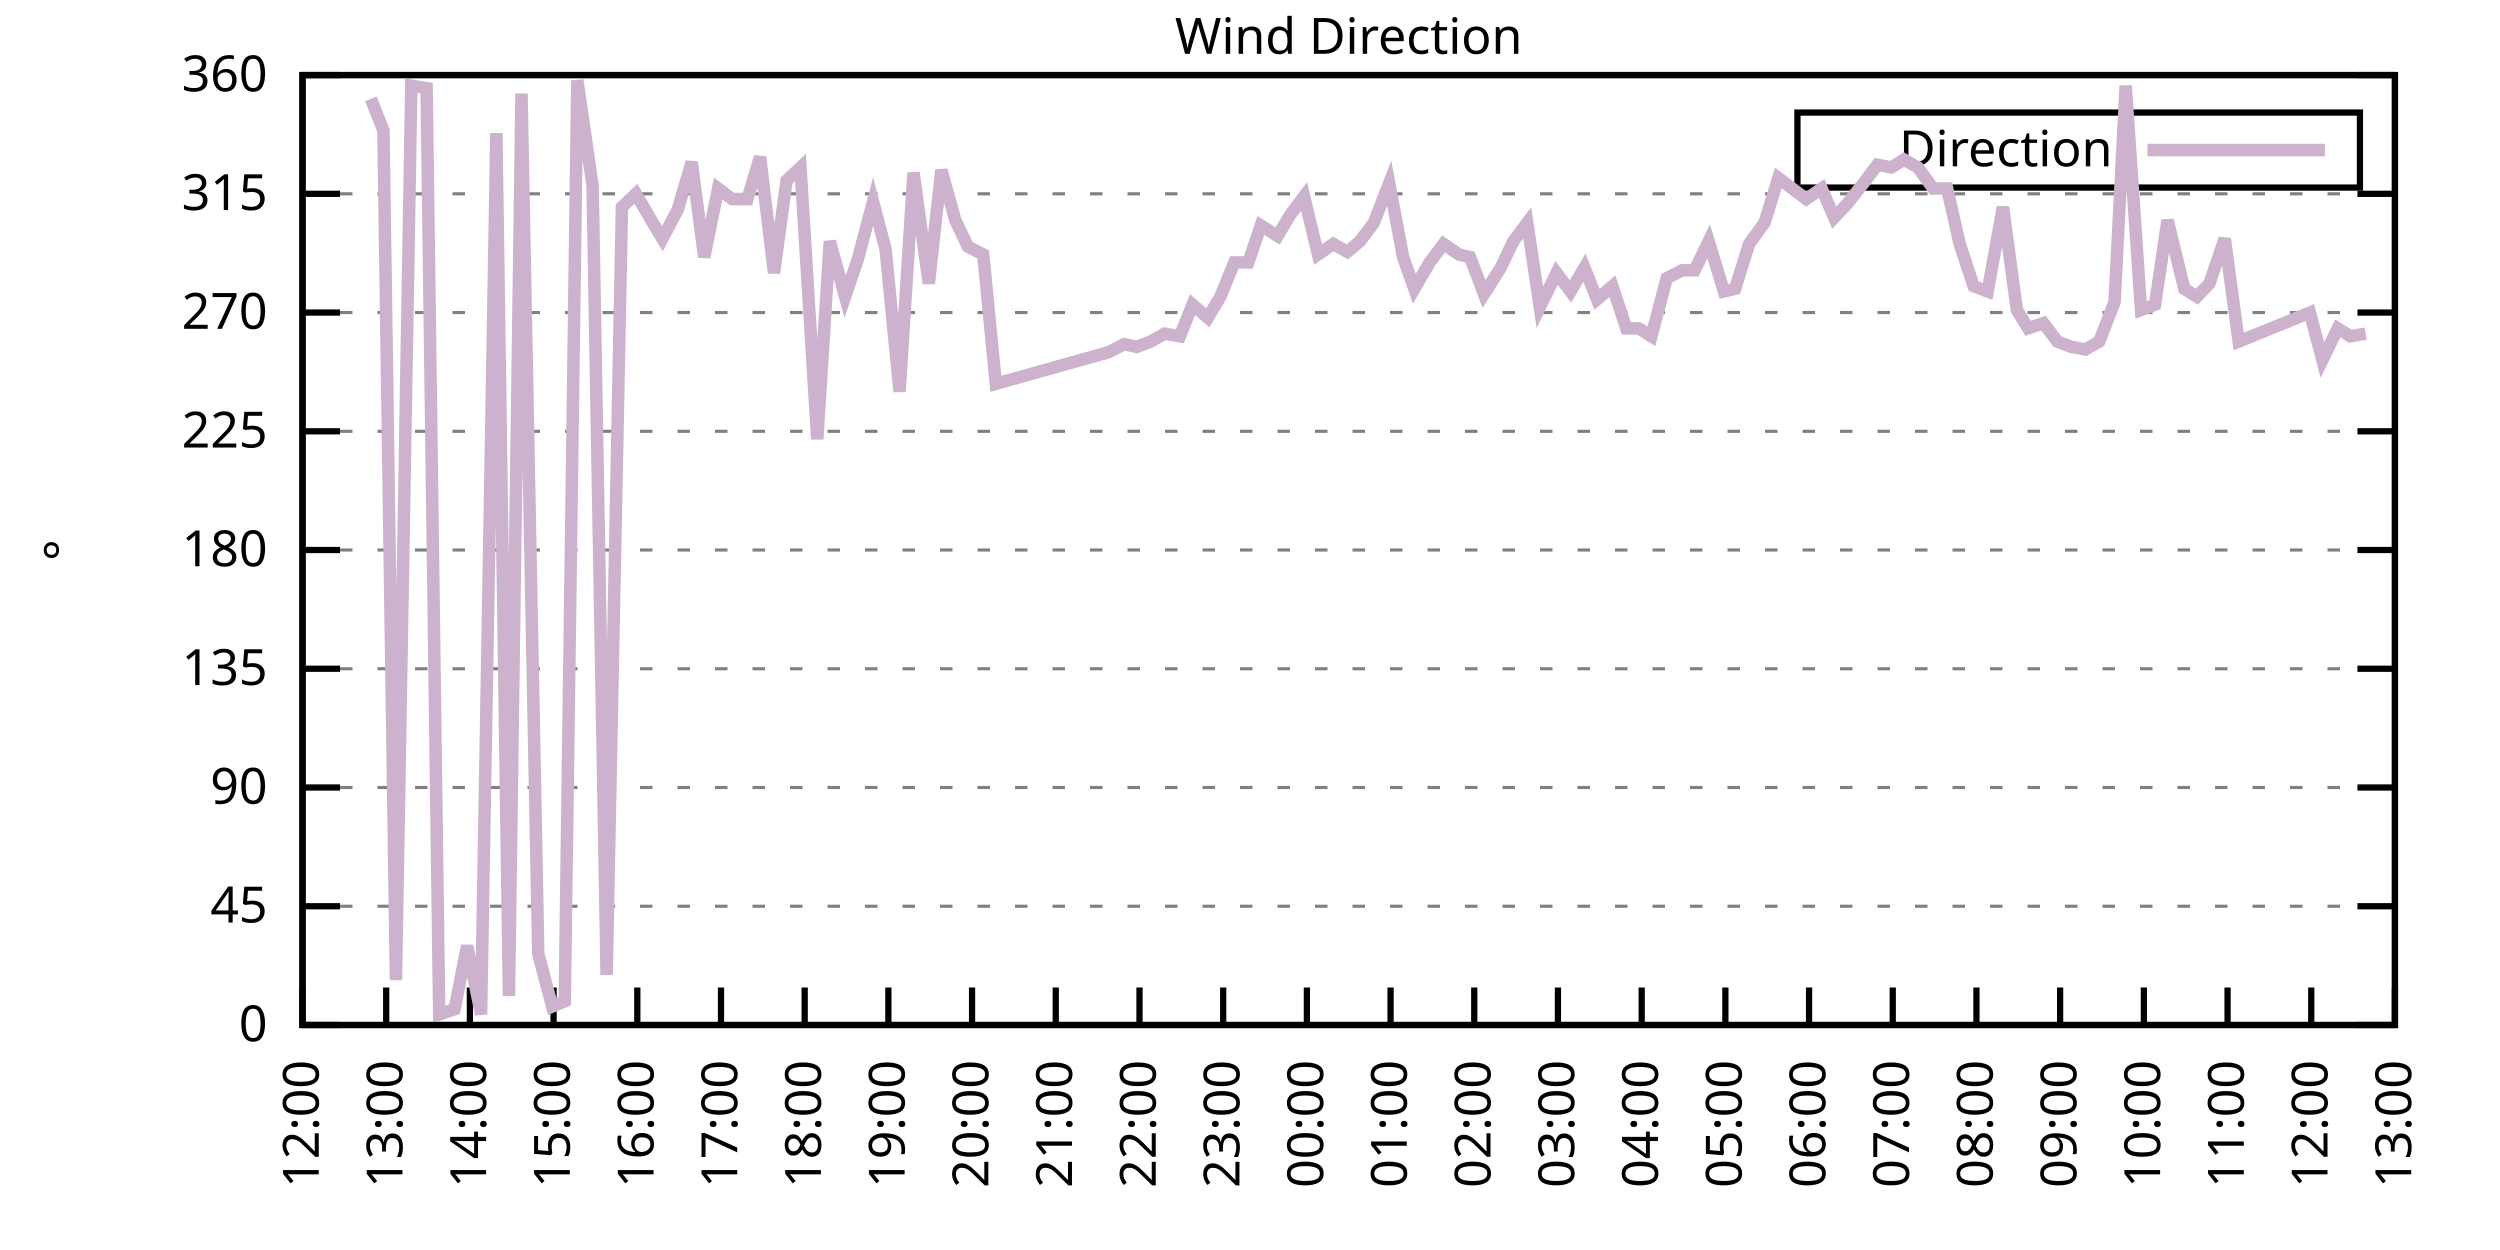
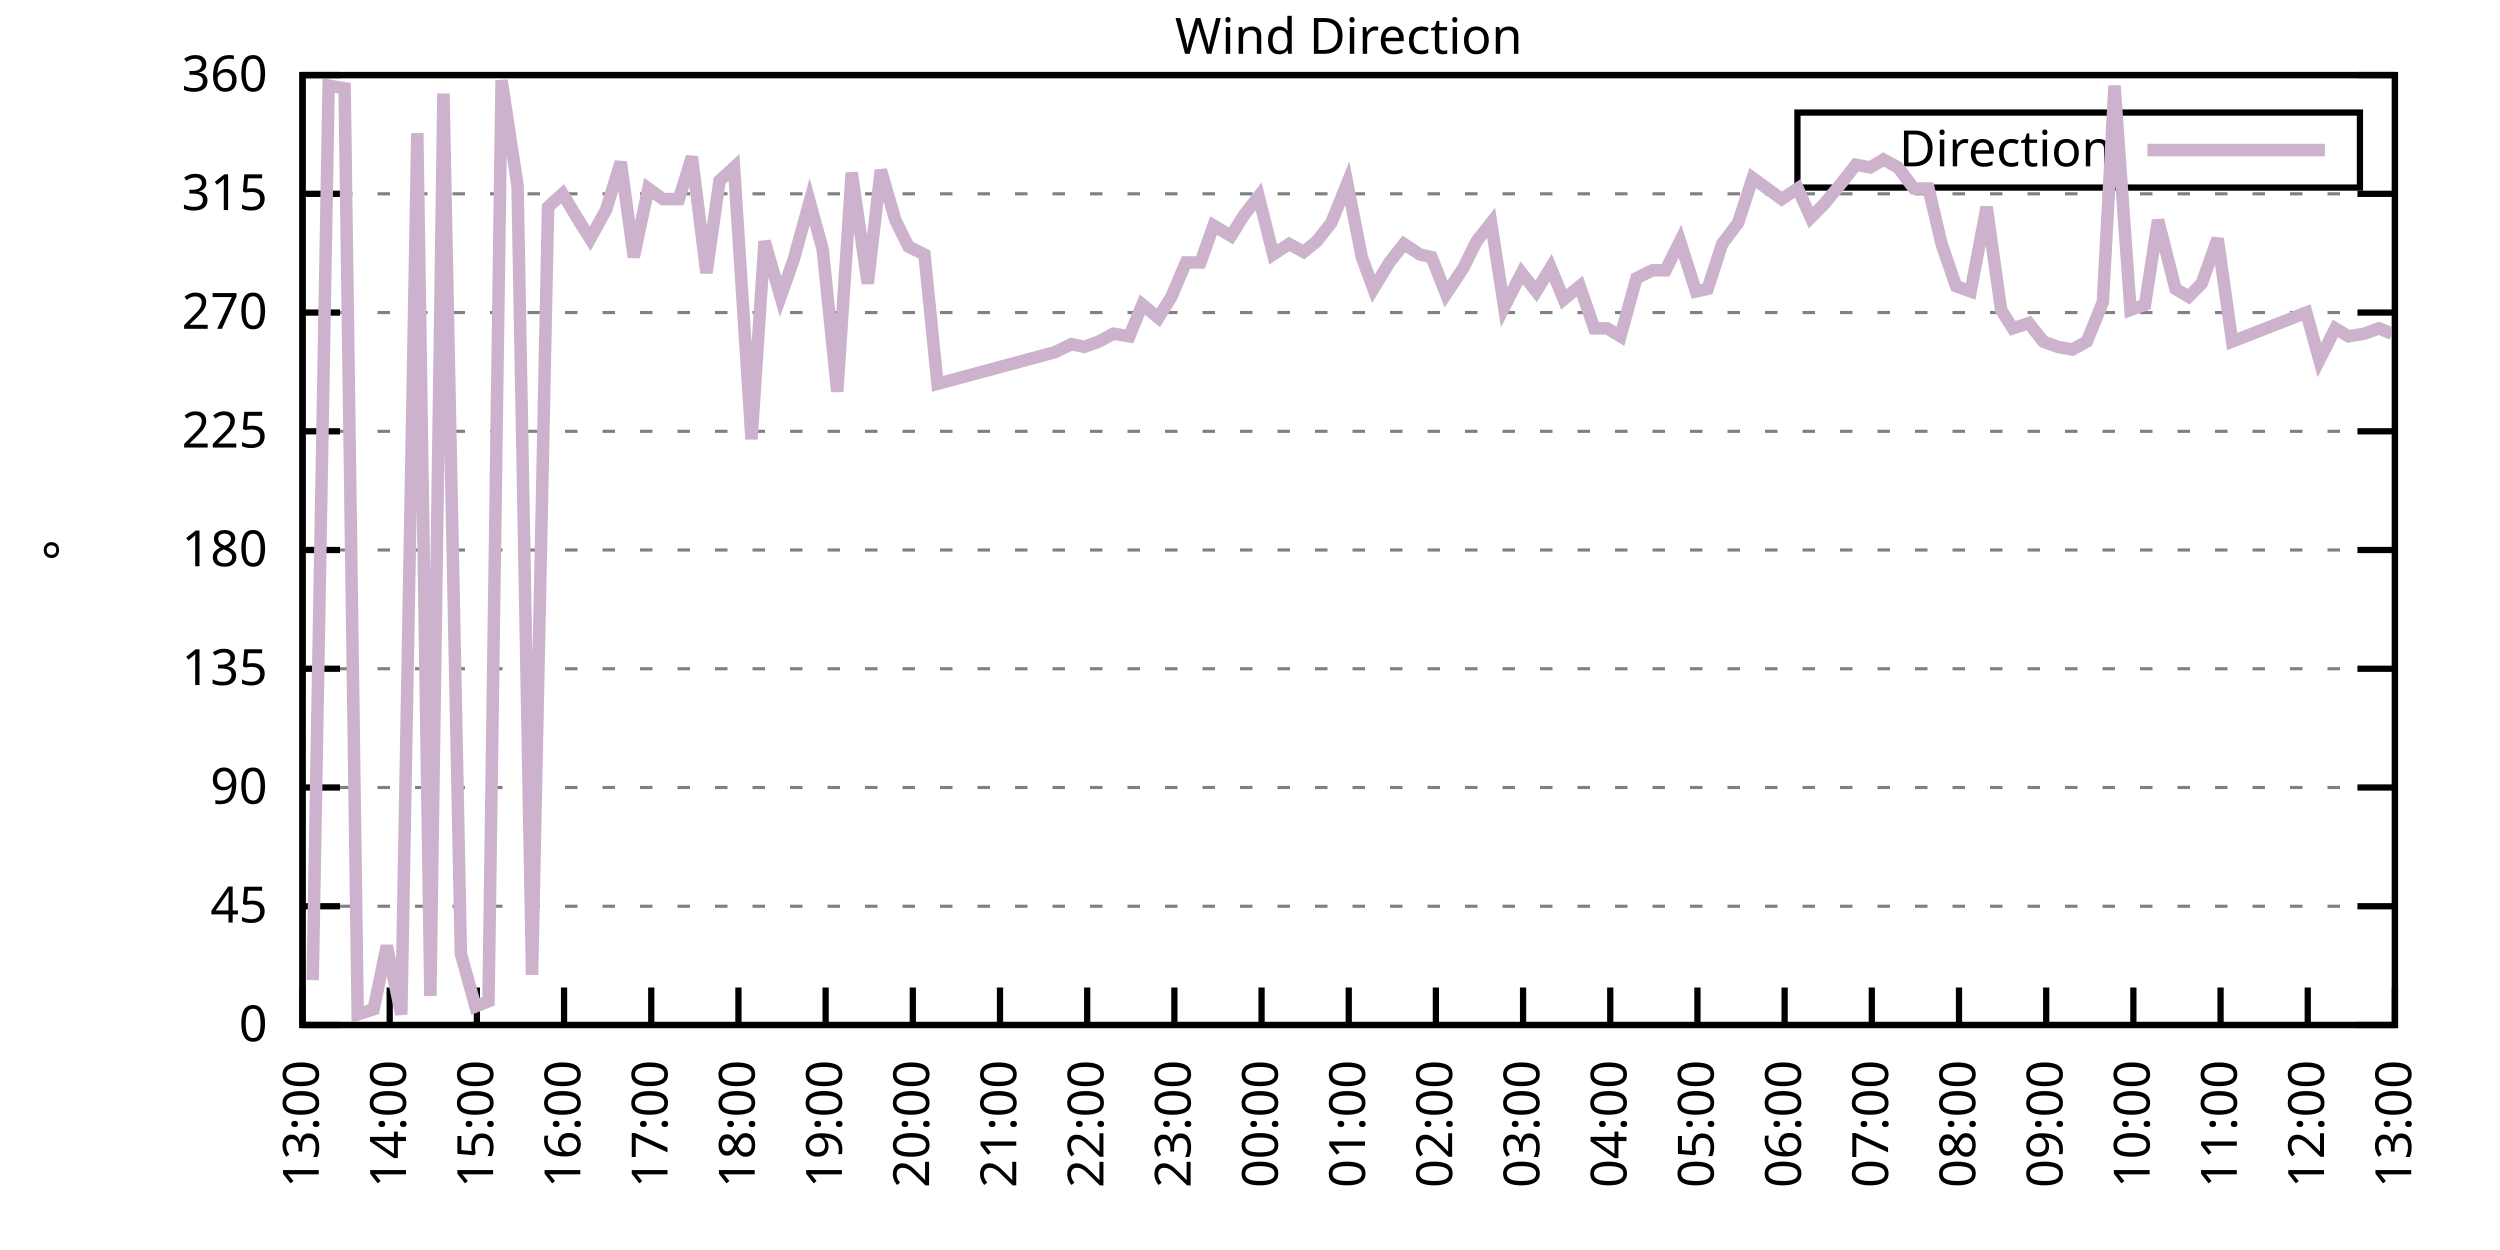
<svg xmlns="http://www.w3.org/2000/svg" xmlns:xlink="http://www.w3.org/1999/xlink" width="400" height="200" viewBox="0 0 400 200">
  <g id="gnuplot_canvas">
    <rect x="0" y="0" width="400" height="200" fill="none" />
    <defs>
      <circle id="gpDot" r="0.5" stroke-width="0.5" stroke="currentColor" />
      <path id="gpPt0" stroke-width="0.333" stroke="currentColor" d="M-1,0 h2 M0,-1 v2" />
      <path id="gpPt1" stroke-width="0.333" stroke="currentColor" d="M-1,-1 L1,1 M1,-1 L-1,1" />
      <path id="gpPt2" stroke-width="0.333" stroke="currentColor" d="M-1,0 L1,0 M0,-1 L0,1 M-1,-1 L1,1 M-1,1 L1,-1" />
      <rect id="gpPt3" stroke-width="0.333" stroke="currentColor" x="-1" y="-1" width="2" height="2" />
      <rect id="gpPt4" stroke-width="0.333" stroke="currentColor" fill="currentColor" x="-1" y="-1" width="2" height="2" />
      <circle id="gpPt5" stroke-width="0.333" stroke="currentColor" cx="0" cy="0" r="1" />
      <use xlink:href="#gpPt5" id="gpPt6" fill="currentColor" stroke="none" />
      <path id="gpPt7" stroke-width="0.333" stroke="currentColor" d="M0,-1.33 L-1.33,0.67 L1.33,0.67 z" />
      <use xlink:href="#gpPt7" id="gpPt8" fill="currentColor" stroke="none" />
      <use xlink:href="#gpPt7" id="gpPt9" stroke="currentColor" transform="rotate(180)" />
      <use xlink:href="#gpPt9" id="gpPt10" fill="currentColor" stroke="none" />
      <use xlink:href="#gpPt3" id="gpPt11" stroke="currentColor" transform="rotate(45)" />
      <use xlink:href="#gpPt11" id="gpPt12" fill="currentColor" stroke="none" />
      <path id="gpPt13" stroke-width="0.333" stroke="currentColor" d="M0,1.330 L1.265,0.411 L0.782,-1.067 L-0.782,-1.076 L-1.265,0.411 z" />
      <use xlink:href="#gpPt13" id="gpPt14" fill="currentColor" stroke="none" />
      <filter id="textbox" filterUnits="objectBoundingBox" x="0" y="0" height="1" width="1">
        <feFlood flood-color="white" flood-opacity="1" result="bgnd" />
        <feComposite in="SourceGraphic" in2="bgnd" operator="atop" />
      </filter>
      <filter id="greybox" filterUnits="objectBoundingBox" x="0" y="0" height="1" width="1">
        <feFlood flood-color="lightgrey" flood-opacity="1" result="grey" />
        <feComposite in="SourceGraphic" in2="grey" operator="atop" />
      </filter>
    </defs>
    <g fill="none" color="white" stroke="currentColor" stroke-width="1.00" stroke-linecap="butt" stroke-linejoin="miter">
</g>
    <g fill="none" color="black" stroke="currentColor" stroke-width="1.00" stroke-linecap="butt" stroke-linejoin="miter">
      <g stroke="none" shape-rendering="crispEdges">
        <polygon fill="rgb(255, 255, 255)" points="48.40,164.00 383.18,164.00 383.18,12.02 48.40,12.02 " />
      </g>
    </g>
    <g fill="none" color="black" stroke="currentColor" stroke-width="1.00" stroke-linecap="butt" stroke-linejoin="miter">
</g>
    <g fill="none" color="black" stroke="black" stroke-width="0.50" stroke-linecap="butt" stroke-linejoin="miter">
</g>
    <g fill="none" color="gray" stroke="currentColor" stroke-width="0.50" stroke-linecap="butt" stroke-linejoin="miter">
      <path stroke="gray" stroke-dasharray="2,4" class="gridline" d="M48.40,164.00 L383.19,164.00  " />
    </g>
    <g fill="none" color="gray" stroke="gray" stroke-width="1.00" stroke-linecap="butt" stroke-linejoin="miter">
</g>
    <g fill="none" color="black" stroke="currentColor" stroke-width="1.00" stroke-linecap="butt" stroke-linejoin="miter">
      <path stroke="black" d="M48.40,164.00 L54.40,164.00 M383.19,164.00 L377.19,164.00  " />
      <g transform="translate(42.80,166.60)" stroke="none" fill="black" font-family="Sans" font-size="8.00" text-anchor="end">
        <text>
          <tspan font-family="Sans"> 0</tspan>
        </text>
      </g>
    </g>
    <g fill="none" color="black" stroke="currentColor" stroke-width="1.00" stroke-linecap="butt" stroke-linejoin="miter">
</g>
    <g fill="none" color="black" stroke="black" stroke-width="0.50" stroke-linecap="butt" stroke-linejoin="miter">
</g>
    <g fill="none" color="gray" stroke="currentColor" stroke-width="0.50" stroke-linecap="butt" stroke-linejoin="miter">
      <path stroke="gray" stroke-dasharray="2,4" class="gridline" d="M48.40,145.00 L383.19,145.00  " />
    </g>
    <g fill="none" color="gray" stroke="gray" stroke-width="1.00" stroke-linecap="butt" stroke-linejoin="miter">
</g>
    <g fill="none" color="black" stroke="currentColor" stroke-width="1.00" stroke-linecap="butt" stroke-linejoin="miter">
      <path stroke="black" d="M48.40,145.00 L54.40,145.00 M383.19,145.00 L377.19,145.00  " />
      <g transform="translate(42.80,147.60)" stroke="none" fill="black" font-family="Sans" font-size="8.00" text-anchor="end">
        <text>
          <tspan font-family="Sans"> 45</tspan>
        </text>
      </g>
    </g>
    <g fill="none" color="black" stroke="currentColor" stroke-width="1.00" stroke-linecap="butt" stroke-linejoin="miter">
</g>
    <g fill="none" color="black" stroke="black" stroke-width="0.50" stroke-linecap="butt" stroke-linejoin="miter">
</g>
    <g fill="none" color="gray" stroke="currentColor" stroke-width="0.50" stroke-linecap="butt" stroke-linejoin="miter">
      <path stroke="gray" stroke-dasharray="2,4" class="gridline" d="M48.40,126.00 L383.19,126.00  " />
    </g>
    <g fill="none" color="gray" stroke="gray" stroke-width="1.00" stroke-linecap="butt" stroke-linejoin="miter">
</g>
    <g fill="none" color="black" stroke="currentColor" stroke-width="1.00" stroke-linecap="butt" stroke-linejoin="miter">
      <path stroke="black" d="M48.40,126.00 L54.40,126.00 M383.19,126.00 L377.19,126.00  " />
      <g transform="translate(42.80,128.60)" stroke="none" fill="black" font-family="Sans" font-size="8.00" text-anchor="end">
        <text>
          <tspan font-family="Sans"> 90</tspan>
        </text>
      </g>
    </g>
    <g fill="none" color="black" stroke="currentColor" stroke-width="1.00" stroke-linecap="butt" stroke-linejoin="miter">
</g>
    <g fill="none" color="black" stroke="black" stroke-width="0.50" stroke-linecap="butt" stroke-linejoin="miter">
</g>
    <g fill="none" color="gray" stroke="currentColor" stroke-width="0.50" stroke-linecap="butt" stroke-linejoin="miter">
      <path stroke="gray" stroke-dasharray="2,4" class="gridline" d="M48.40,107.00 L383.19,107.00  " />
    </g>
    <g fill="none" color="gray" stroke="gray" stroke-width="1.00" stroke-linecap="butt" stroke-linejoin="miter">
</g>
    <g fill="none" color="black" stroke="currentColor" stroke-width="1.00" stroke-linecap="butt" stroke-linejoin="miter">
      <path stroke="black" d="M48.40,107.00 L54.40,107.00 M383.19,107.00 L377.19,107.00  " />
      <g transform="translate(42.80,109.60)" stroke="none" fill="black" font-family="Sans" font-size="8.00" text-anchor="end">
        <text>
          <tspan font-family="Sans"> 135</tspan>
        </text>
      </g>
    </g>
    <g fill="none" color="black" stroke="currentColor" stroke-width="1.00" stroke-linecap="butt" stroke-linejoin="miter">
</g>
    <g fill="none" color="black" stroke="black" stroke-width="0.50" stroke-linecap="butt" stroke-linejoin="miter">
</g>
    <g fill="none" color="gray" stroke="currentColor" stroke-width="0.50" stroke-linecap="butt" stroke-linejoin="miter">
      <path stroke="gray" stroke-dasharray="2,4" class="gridline" d="M48.40,88.00 L383.19,88.00  " />
    </g>
    <g fill="none" color="gray" stroke="gray" stroke-width="1.00" stroke-linecap="butt" stroke-linejoin="miter">
</g>
    <g fill="none" color="black" stroke="currentColor" stroke-width="1.00" stroke-linecap="butt" stroke-linejoin="miter">
      <path stroke="black" d="M48.40,88.00 L54.40,88.00 M383.19,88.00 L377.19,88.00  " />
      <g transform="translate(42.80,90.60)" stroke="none" fill="black" font-family="Sans" font-size="8.00" text-anchor="end">
        <text>
          <tspan font-family="Sans"> 180</tspan>
        </text>
      </g>
    </g>
    <g fill="none" color="black" stroke="currentColor" stroke-width="1.00" stroke-linecap="butt" stroke-linejoin="miter">
</g>
    <g fill="none" color="black" stroke="black" stroke-width="0.50" stroke-linecap="butt" stroke-linejoin="miter">
</g>
    <g fill="none" color="gray" stroke="currentColor" stroke-width="0.50" stroke-linecap="butt" stroke-linejoin="miter">
      <path stroke="gray" stroke-dasharray="2,4" class="gridline" d="M48.40,69.01 L383.19,69.01  " />
    </g>
    <g fill="none" color="gray" stroke="gray" stroke-width="1.00" stroke-linecap="butt" stroke-linejoin="miter">
</g>
    <g fill="none" color="black" stroke="currentColor" stroke-width="1.00" stroke-linecap="butt" stroke-linejoin="miter">
      <path stroke="black" d="M48.40,69.01 L54.40,69.01 M383.19,69.01 L377.19,69.01  " />
      <g transform="translate(42.80,71.61)" stroke="none" fill="black" font-family="Sans" font-size="8.00" text-anchor="end">
        <text>
          <tspan font-family="Sans"> 225</tspan>
        </text>
      </g>
    </g>
    <g fill="none" color="black" stroke="currentColor" stroke-width="1.00" stroke-linecap="butt" stroke-linejoin="miter">
</g>
    <g fill="none" color="black" stroke="black" stroke-width="0.50" stroke-linecap="butt" stroke-linejoin="miter">
</g>
    <g fill="none" color="gray" stroke="currentColor" stroke-width="0.50" stroke-linecap="butt" stroke-linejoin="miter">
      <path stroke="gray" stroke-dasharray="2,4" class="gridline" d="M48.40,50.01 L383.19,50.01  " />
    </g>
    <g fill="none" color="gray" stroke="gray" stroke-width="1.00" stroke-linecap="butt" stroke-linejoin="miter">
</g>
    <g fill="none" color="black" stroke="currentColor" stroke-width="1.00" stroke-linecap="butt" stroke-linejoin="miter">
      <path stroke="black" d="M48.40,50.01 L54.40,50.01 M383.19,50.01 L377.19,50.01  " />
      <g transform="translate(42.80,52.61)" stroke="none" fill="black" font-family="Sans" font-size="8.00" text-anchor="end">
        <text>
          <tspan font-family="Sans"> 270</tspan>
        </text>
      </g>
    </g>
    <g fill="none" color="black" stroke="currentColor" stroke-width="1.00" stroke-linecap="butt" stroke-linejoin="miter">
</g>
    <g fill="none" color="black" stroke="black" stroke-width="0.50" stroke-linecap="butt" stroke-linejoin="miter">
</g>
    <g fill="none" color="gray" stroke="currentColor" stroke-width="0.50" stroke-linecap="butt" stroke-linejoin="miter">
      <path stroke="gray" stroke-dasharray="2,4" class="gridline" d="M48.40,31.01 L383.19,31.01  " />
    </g>
    <g fill="none" color="gray" stroke="gray" stroke-width="1.00" stroke-linecap="butt" stroke-linejoin="miter">
</g>
    <g fill="none" color="black" stroke="currentColor" stroke-width="1.00" stroke-linecap="butt" stroke-linejoin="miter">
      <path stroke="black" d="M48.40,31.01 L54.40,31.01 M383.19,31.01 L377.19,31.01  " />
      <g transform="translate(42.80,33.61)" stroke="none" fill="black" font-family="Sans" font-size="8.00" text-anchor="end">
        <text>
          <tspan font-family="Sans"> 315</tspan>
        </text>
      </g>
    </g>
    <g fill="none" color="black" stroke="currentColor" stroke-width="1.00" stroke-linecap="butt" stroke-linejoin="miter">
</g>
    <g fill="none" color="black" stroke="black" stroke-width="0.50" stroke-linecap="butt" stroke-linejoin="miter">
</g>
    <g fill="none" color="gray" stroke="currentColor" stroke-width="0.50" stroke-linecap="butt" stroke-linejoin="miter">
      <path stroke="gray" stroke-dasharray="2,4" class="gridline" d="M48.40,12.01 L383.19,12.01  " />
    </g>
    <g fill="none" color="gray" stroke="gray" stroke-width="1.00" stroke-linecap="butt" stroke-linejoin="miter">
</g>
    <g fill="none" color="black" stroke="currentColor" stroke-width="1.00" stroke-linecap="butt" stroke-linejoin="miter">
      <path stroke="black" d="M48.40,12.01 L54.40,12.01 M383.19,12.01 L377.19,12.01  " />
      <g transform="translate(42.80,14.61)" stroke="none" fill="black" font-family="Sans" font-size="8.00" text-anchor="end">
        <text>
          <tspan font-family="Sans"> 360</tspan>
        </text>
      </g>
    </g>
    <g fill="none" color="black" stroke="currentColor" stroke-width="1.00" stroke-linecap="butt" stroke-linejoin="miter">
      <path stroke="black" d="M48.40,164.00 L48.40,158.00  " />
      <g transform="translate(51.00,169.60) rotate(270.00)" stroke="none" fill="black" font-family="Sans" font-size="8.00" text-anchor="end">
        <text>
-           <tspan font-family="Sans">12:00</tspan>
-         </text>
-       </g>
-     </g>
-     <g fill="none" color="black" stroke="currentColor" stroke-width="1.00" stroke-linecap="butt" stroke-linejoin="miter">
-       <path stroke="black" d="M61.79,164.00 L61.79,158.00  " />
-       <g transform="translate(64.39,169.60) rotate(270.00)" stroke="none" fill="black" font-family="Sans" font-size="8.00" text-anchor="end">
-         <text>
          <tspan font-family="Sans">13:00</tspan>
        </text>
      </g>
    </g>
    <g fill="none" color="black" stroke="currentColor" stroke-width="1.00" stroke-linecap="butt" stroke-linejoin="miter">
-       <path stroke="black" d="M75.18,164.00 L75.18,158.00  " />
-       <g transform="translate(77.78,169.60) rotate(270.00)" stroke="none" fill="black" font-family="Sans" font-size="8.00" text-anchor="end">
+       <path stroke="black" d="M62.35,164.00 L62.35,158.00  " />
+       <g transform="translate(64.95,169.60) rotate(270.00)" stroke="none" fill="black" font-family="Sans" font-size="8.00" text-anchor="end">
        <text>
          <tspan font-family="Sans">14:00</tspan>
        </text>
      </g>
    </g>
    <g fill="none" color="black" stroke="currentColor" stroke-width="1.00" stroke-linecap="butt" stroke-linejoin="miter">
-       <path stroke="black" d="M88.57,164.00 L88.57,158.00  " />
-       <g transform="translate(91.17,169.60) rotate(270.00)" stroke="none" fill="black" font-family="Sans" font-size="8.00" text-anchor="end">
+       <path stroke="black" d="M76.30,164.00 L76.30,158.00  " />
+       <g transform="translate(78.90,169.60) rotate(270.00)" stroke="none" fill="black" font-family="Sans" font-size="8.00" text-anchor="end">
        <text>
          <tspan font-family="Sans">15:00</tspan>
        </text>
      </g>
    </g>
    <g fill="none" color="black" stroke="currentColor" stroke-width="1.00" stroke-linecap="butt" stroke-linejoin="miter">
-       <path stroke="black" d="M101.97,164.00 L101.97,158.00  " />
-       <g transform="translate(104.57,169.60) rotate(270.00)" stroke="none" fill="black" font-family="Sans" font-size="8.00" text-anchor="end">
+       <path stroke="black" d="M90.25,164.00 L90.25,158.00  " />
+       <g transform="translate(92.85,169.60) rotate(270.00)" stroke="none" fill="black" font-family="Sans" font-size="8.00" text-anchor="end">
        <text>
          <tspan font-family="Sans">16:00</tspan>
        </text>
      </g>
    </g>
    <g fill="none" color="black" stroke="currentColor" stroke-width="1.00" stroke-linecap="butt" stroke-linejoin="miter">
-       <path stroke="black" d="M115.36,164.00 L115.36,158.00  " />
-       <g transform="translate(117.96,169.60) rotate(270.00)" stroke="none" fill="black" font-family="Sans" font-size="8.00" text-anchor="end">
+       <path stroke="black" d="M104.20,164.00 L104.20,158.00  " />
+       <g transform="translate(106.80,169.60) rotate(270.00)" stroke="none" fill="black" font-family="Sans" font-size="8.00" text-anchor="end">
        <text>
          <tspan font-family="Sans">17:00</tspan>
        </text>
      </g>
    </g>
    <g fill="none" color="black" stroke="currentColor" stroke-width="1.00" stroke-linecap="butt" stroke-linejoin="miter">
-       <path stroke="black" d="M128.75,164.00 L128.75,158.00  " />
-       <g transform="translate(131.35,169.60) rotate(270.00)" stroke="none" fill="black" font-family="Sans" font-size="8.00" text-anchor="end">
+       <path stroke="black" d="M118.15,164.00 L118.15,158.00  " />
+       <g transform="translate(120.75,169.60) rotate(270.00)" stroke="none" fill="black" font-family="Sans" font-size="8.00" text-anchor="end">
        <text>
          <tspan font-family="Sans">18:00</tspan>
        </text>
      </g>
    </g>
    <g fill="none" color="black" stroke="currentColor" stroke-width="1.00" stroke-linecap="butt" stroke-linejoin="miter">
-       <path stroke="black" d="M142.14,164.00 L142.14,158.00  " />
-       <g transform="translate(144.74,169.60) rotate(270.00)" stroke="none" fill="black" font-family="Sans" font-size="8.00" text-anchor="end">
+       <path stroke="black" d="M132.10,164.00 L132.10,158.00  " />
+       <g transform="translate(134.70,169.60) rotate(270.00)" stroke="none" fill="black" font-family="Sans" font-size="8.00" text-anchor="end">
        <text>
          <tspan font-family="Sans">19:00</tspan>
        </text>
      </g>
    </g>
    <g fill="none" color="black" stroke="currentColor" stroke-width="1.00" stroke-linecap="butt" stroke-linejoin="miter">
-       <path stroke="black" d="M155.53,164.00 L155.53,158.00  " />
-       <g transform="translate(158.13,169.60) rotate(270.00)" stroke="none" fill="black" font-family="Sans" font-size="8.00" text-anchor="end">
+       <path stroke="black" d="M146.05,164.00 L146.05,158.00  " />
+       <g transform="translate(148.65,169.60) rotate(270.00)" stroke="none" fill="black" font-family="Sans" font-size="8.00" text-anchor="end">
        <text>
          <tspan font-family="Sans">20:00</tspan>
        </text>
      </g>
    </g>
    <g fill="none" color="black" stroke="currentColor" stroke-width="1.00" stroke-linecap="butt" stroke-linejoin="miter">
-       <path stroke="black" d="M168.92,164.00 L168.92,158.00  " />
-       <g transform="translate(171.52,169.60) rotate(270.00)" stroke="none" fill="black" font-family="Sans" font-size="8.00" text-anchor="end">
+       <path stroke="black" d="M160.00,164.00 L160.00,158.00  " />
+       <g transform="translate(162.60,169.60) rotate(270.00)" stroke="none" fill="black" font-family="Sans" font-size="8.00" text-anchor="end">
        <text>
          <tspan font-family="Sans">21:00</tspan>
        </text>
      </g>
    </g>
    <g fill="none" color="black" stroke="currentColor" stroke-width="1.00" stroke-linecap="butt" stroke-linejoin="miter">
-       <path stroke="black" d="M182.32,164.00 L182.32,158.00  " />
-       <g transform="translate(184.92,169.60) rotate(270.00)" stroke="none" fill="black" font-family="Sans" font-size="8.00" text-anchor="end">
+       <path stroke="black" d="M173.95,164.00 L173.95,158.00  " />
+       <g transform="translate(176.55,169.60) rotate(270.00)" stroke="none" fill="black" font-family="Sans" font-size="8.00" text-anchor="end">
        <text>
          <tspan font-family="Sans">22:00</tspan>
        </text>
      </g>
    </g>
    <g fill="none" color="black" stroke="currentColor" stroke-width="1.00" stroke-linecap="butt" stroke-linejoin="miter">
-       <path stroke="black" d="M195.71,164.00 L195.71,158.00  " />
-       <g transform="translate(198.31,169.60) rotate(270.00)" stroke="none" fill="black" font-family="Sans" font-size="8.00" text-anchor="end">
+       <path stroke="black" d="M187.90,164.00 L187.90,158.00  " />
+       <g transform="translate(190.50,169.60) rotate(270.00)" stroke="none" fill="black" font-family="Sans" font-size="8.00" text-anchor="end">
        <text>
          <tspan font-family="Sans">23:00</tspan>
        </text>
      </g>
    </g>
    <g fill="none" color="black" stroke="currentColor" stroke-width="1.00" stroke-linecap="butt" stroke-linejoin="miter">
-       <path stroke="black" d="M209.10,164.00 L209.10,158.00  " />
-       <g transform="translate(211.70,169.60) rotate(270.00)" stroke="none" fill="black" font-family="Sans" font-size="8.00" text-anchor="end">
+       <path stroke="black" d="M201.85,164.00 L201.85,158.00  " />
+       <g transform="translate(204.45,169.60) rotate(270.00)" stroke="none" fill="black" font-family="Sans" font-size="8.00" text-anchor="end">
        <text>
          <tspan font-family="Sans">00:00</tspan>
        </text>
      </g>
    </g>
    <g fill="none" color="black" stroke="currentColor" stroke-width="1.00" stroke-linecap="butt" stroke-linejoin="miter">
-       <path stroke="black" d="M222.49,164.00 L222.49,158.00  " />
-       <g transform="translate(225.09,169.60) rotate(270.00)" stroke="none" fill="black" font-family="Sans" font-size="8.00" text-anchor="end">
+       <path stroke="black" d="M215.80,164.00 L215.80,158.00  " />
+       <g transform="translate(218.40,169.60) rotate(270.00)" stroke="none" fill="black" font-family="Sans" font-size="8.00" text-anchor="end">
        <text>
          <tspan font-family="Sans">01:00</tspan>
        </text>
      </g>
    </g>
    <g fill="none" color="black" stroke="currentColor" stroke-width="1.00" stroke-linecap="butt" stroke-linejoin="miter">
-       <path stroke="black" d="M235.88,164.00 L235.88,158.00  " />
-       <g transform="translate(238.48,169.60) rotate(270.00)" stroke="none" fill="black" font-family="Sans" font-size="8.00" text-anchor="end">
+       <path stroke="black" d="M229.74,164.00 L229.74,158.00  " />
+       <g transform="translate(232.34,169.60) rotate(270.00)" stroke="none" fill="black" font-family="Sans" font-size="8.00" text-anchor="end">
        <text>
          <tspan font-family="Sans">02:00</tspan>
        </text>
      </g>
    </g>
    <g fill="none" color="black" stroke="currentColor" stroke-width="1.00" stroke-linecap="butt" stroke-linejoin="miter">
-       <path stroke="black" d="M249.27,164.00 L249.27,158.00  " />
-       <g transform="translate(251.87,169.60) rotate(270.00)" stroke="none" fill="black" font-family="Sans" font-size="8.00" text-anchor="end">
+       <path stroke="black" d="M243.69,164.00 L243.69,158.00  " />
+       <g transform="translate(246.29,169.60) rotate(270.00)" stroke="none" fill="black" font-family="Sans" font-size="8.00" text-anchor="end">
        <text>
          <tspan font-family="Sans">03:00</tspan>
        </text>
      </g>
    </g>
    <g fill="none" color="black" stroke="currentColor" stroke-width="1.00" stroke-linecap="butt" stroke-linejoin="miter">
-       <path stroke="black" d="M262.67,164.00 L262.67,158.00  " />
-       <g transform="translate(265.27,169.60) rotate(270.00)" stroke="none" fill="black" font-family="Sans" font-size="8.00" text-anchor="end">
+       <path stroke="black" d="M257.64,164.00 L257.64,158.00  " />
+       <g transform="translate(260.24,169.60) rotate(270.00)" stroke="none" fill="black" font-family="Sans" font-size="8.00" text-anchor="end">
        <text>
          <tspan font-family="Sans">04:00</tspan>
        </text>
      </g>
    </g>
    <g fill="none" color="black" stroke="currentColor" stroke-width="1.00" stroke-linecap="butt" stroke-linejoin="miter">
-       <path stroke="black" d="M276.06,164.00 L276.06,158.00  " />
-       <g transform="translate(278.66,169.60) rotate(270.00)" stroke="none" fill="black" font-family="Sans" font-size="8.00" text-anchor="end">
+       <path stroke="black" d="M271.59,164.00 L271.59,158.00  " />
+       <g transform="translate(274.19,169.60) rotate(270.00)" stroke="none" fill="black" font-family="Sans" font-size="8.00" text-anchor="end">
        <text>
          <tspan font-family="Sans">05:00</tspan>
        </text>
      </g>
    </g>
    <g fill="none" color="black" stroke="currentColor" stroke-width="1.00" stroke-linecap="butt" stroke-linejoin="miter">
-       <path stroke="black" d="M289.45,164.00 L289.45,158.00  " />
-       <g transform="translate(292.05,169.60) rotate(270.00)" stroke="none" fill="black" font-family="Sans" font-size="8.00" text-anchor="end">
+       <path stroke="black" d="M285.54,164.00 L285.54,158.00  " />
+       <g transform="translate(288.14,169.60) rotate(270.00)" stroke="none" fill="black" font-family="Sans" font-size="8.00" text-anchor="end">
        <text>
          <tspan font-family="Sans">06:00</tspan>
        </text>
      </g>
    </g>
    <g fill="none" color="black" stroke="currentColor" stroke-width="1.00" stroke-linecap="butt" stroke-linejoin="miter">
-       <path stroke="black" d="M302.84,164.00 L302.84,158.00  " />
-       <g transform="translate(305.44,169.60) rotate(270.00)" stroke="none" fill="black" font-family="Sans" font-size="8.00" text-anchor="end">
+       <path stroke="black" d="M299.49,164.00 L299.49,158.00  " />
+       <g transform="translate(302.09,169.60) rotate(270.00)" stroke="none" fill="black" font-family="Sans" font-size="8.00" text-anchor="end">
        <text>
          <tspan font-family="Sans">07:00</tspan>
        </text>
      </g>
    </g>
    <g fill="none" color="black" stroke="currentColor" stroke-width="1.00" stroke-linecap="butt" stroke-linejoin="miter">
-       <path stroke="black" d="M316.23,164.00 L316.23,158.00  " />
-       <g transform="translate(318.83,169.60) rotate(270.00)" stroke="none" fill="black" font-family="Sans" font-size="8.00" text-anchor="end">
+       <path stroke="black" d="M313.44,164.00 L313.44,158.00  " />
+       <g transform="translate(316.04,169.60) rotate(270.00)" stroke="none" fill="black" font-family="Sans" font-size="8.00" text-anchor="end">
        <text>
          <tspan font-family="Sans">08:00</tspan>
        </text>
      </g>
    </g>
    <g fill="none" color="black" stroke="currentColor" stroke-width="1.00" stroke-linecap="butt" stroke-linejoin="miter">
-       <path stroke="black" d="M329.62,164.00 L329.62,158.00  " />
-       <g transform="translate(332.22,169.60) rotate(270.00)" stroke="none" fill="black" font-family="Sans" font-size="8.00" text-anchor="end">
+       <path stroke="black" d="M327.39,164.00 L327.39,158.00  " />
+       <g transform="translate(329.99,169.60) rotate(270.00)" stroke="none" fill="black" font-family="Sans" font-size="8.00" text-anchor="end">
        <text>
          <tspan font-family="Sans">09:00</tspan>
        </text>
      </g>
    </g>
    <g fill="none" color="black" stroke="currentColor" stroke-width="1.00" stroke-linecap="butt" stroke-linejoin="miter">
-       <path stroke="black" d="M343.02,164.00 L343.02,158.00  " />
-       <g transform="translate(345.62,169.60) rotate(270.00)" stroke="none" fill="black" font-family="Sans" font-size="8.00" text-anchor="end">
+       <path stroke="black" d="M341.34,164.00 L341.34,158.00  " />
+       <g transform="translate(343.94,169.60) rotate(270.00)" stroke="none" fill="black" font-family="Sans" font-size="8.00" text-anchor="end">
        <text>
          <tspan font-family="Sans">10:00</tspan>
        </text>
      </g>
    </g>
    <g fill="none" color="black" stroke="currentColor" stroke-width="1.00" stroke-linecap="butt" stroke-linejoin="miter">
-       <path stroke="black" d="M356.41,164.00 L356.41,158.00  " />
-       <g transform="translate(359.01,169.60) rotate(270.00)" stroke="none" fill="black" font-family="Sans" font-size="8.00" text-anchor="end">
+       <path stroke="black" d="M355.29,164.00 L355.29,158.00  " />
+       <g transform="translate(357.89,169.60) rotate(270.00)" stroke="none" fill="black" font-family="Sans" font-size="8.00" text-anchor="end">
        <text>
          <tspan font-family="Sans">11:00</tspan>
        </text>
      </g>
    </g>
    <g fill="none" color="black" stroke="currentColor" stroke-width="1.00" stroke-linecap="butt" stroke-linejoin="miter">
-       <path stroke="black" d="M369.80,164.00 L369.80,158.00  " />
-       <g transform="translate(372.40,169.60) rotate(270.00)" stroke="none" fill="black" font-family="Sans" font-size="8.00" text-anchor="end">
+       <path stroke="black" d="M369.24,164.00 L369.24,158.00  " />
+       <g transform="translate(371.84,169.60) rotate(270.00)" stroke="none" fill="black" font-family="Sans" font-size="8.00" text-anchor="end">
        <text>
          <tspan font-family="Sans">12:00</tspan>
        </text>
      </g>
    </g>
    <g fill="none" color="black" stroke="currentColor" stroke-width="1.00" stroke-linecap="butt" stroke-linejoin="miter">
      <path stroke="black" d="M383.19,164.00 L383.19,158.00  " />
      <g transform="translate(385.79,169.60) rotate(270.00)" stroke="none" fill="black" font-family="Sans" font-size="8.00" text-anchor="end">
        <text>
          <tspan font-family="Sans">13:00</tspan>
        </text>
      </g>
    </g>
    <g fill="none" color="black" stroke="currentColor" stroke-width="1.00" stroke-linecap="butt" stroke-linejoin="miter">
</g>
    <g fill="none" color="black" stroke="currentColor" stroke-width="1.00" stroke-linecap="butt" stroke-linejoin="miter">
      <path stroke="black" d="M48.40,12.01 L48.40,164.00 L383.19,164.00 L383.19,12.01 L48.40,12.01 Z  " />
    </g>
    <g fill="none" color="black" stroke="currentColor" stroke-width="1.00" stroke-linecap="butt" stroke-linejoin="miter">
</g>
    <g fill="none" color="black" stroke="currentColor" stroke-width="1.00" stroke-linecap="butt" stroke-linejoin="miter">
      <path stroke="black" d="M287.59,30.01 L287.59,18.01 L377.59,18.01 L377.59,30.01 L287.59,30.01 Z  " />
    </g>
    <g id="Wind_direction_plot_1">
      <g fill="none" color="white" stroke="black" stroke-width="2.00" stroke-linecap="butt" stroke-linejoin="miter">
</g>
      <g fill="none" color="black" stroke="currentColor" stroke-width="2.00" stroke-linecap="butt" stroke-linejoin="miter">
        <g transform="translate(337.99,26.61)" stroke="none" fill="black" font-family="Sans" font-size="8.00" text-anchor="end">
          <text>
            <tspan font-family="Sans">Direction</tspan>
          </text>
        </g>
      </g>
      <g fill="none" color="black" stroke="currentColor" stroke-width="2.00" stroke-linecap="butt" stroke-linejoin="miter">
-         <path stroke="rgb(204, 178, 204)" d="M343.59,24.01 L371.99,24.01 M59.34,15.81 L61.35,20.88 L63.35,156.82 L65.81,13.70 L68.26,14.12 L70.27,162.31   L72.73,161.47 L74.74,151.33 L76.97,162.31 L79.42,21.30 L81.43,159.36 L83.44,14.97 L86.12,152.60 L88.35,161.04   L90.36,160.20 L92.37,12.85 L94.82,29.74 L97.06,155.98 L99.51,33.12 L101.74,31.01 L104.20,35.23 L105.98,38.19   L108.44,33.54 L110.67,25.94 L112.68,41.14 L114.91,30.16 L117.14,31.85 L119.60,31.85 L121.61,25.10 L123.84,43.67   L125.85,28.90 L128.08,26.79 L130.76,70.27 L132.77,38.61 L135.22,47.47 L137.23,41.56 L139.69,32.28 L141.69,39.87   L143.93,62.67 L146.16,27.63 L148.61,45.36 L150.62,27.21 L152.85,35.23 L154.86,39.45 L157.32,40.72 L159.33,61.41   L177.41,56.34 L179.86,55.07 L181.87,55.50 L184.10,54.65 L186.33,53.39 L188.79,53.81 L190.80,48.74 L193.25,50.85   L195.26,47.47 L197.49,41.99 L199.73,41.99 L201.73,36.08 L204.41,37.76 L206.42,34.39 L208.65,31.43 L210.88,40.72   L213.34,39.03 L215.57,40.30 L217.58,38.61 L219.81,35.65 L222.27,29.32 L224.50,41.14 L226.29,46.21 L228.74,41.99   L230.97,39.03 L233.43,40.72 L235.21,41.14 L237.44,47.05 L240.12,42.83 L242.13,38.61 L244.36,35.65 L246.37,49.16   L249.05,43.67 L251.28,46.63 L253.51,42.83 L255.52,47.90 L257.98,45.79 L260.21,52.54 L262.22,52.54 L264.23,53.81   L266.68,44.52 L269.14,43.25 L271.15,43.25 L273.38,38.61 L275.83,46.63 L277.62,46.21 L279.85,39.03 L282.31,35.65   L284.54,28.48 L289.00,31.85 L291.46,30.16 L293.47,34.81 L295.48,32.70 L298.15,29.32 L300.39,26.36 L302.62,26.79   L304.63,25.52 L306.86,26.79 L309.31,30.16 L311.54,30.16 L313.55,39.03 L315.79,45.79 L318.02,46.63 L320.47,33.12   L322.70,49.59 L324.49,52.54 L326.95,51.70 L329.18,54.65 L331.41,55.50 L333.64,55.92 L335.87,54.65 L338.33,48.32   L340.11,13.70 L342.57,49.59 L344.80,48.74 L346.81,35.23 L349.49,46.21 L351.50,47.47 L353.51,45.36 L355.96,38.19   L358.19,54.65 L369.58,50.01 L371.58,57.61 L374.04,52.54 L376.05,53.81 L378.50,53.39  " />
+         <path stroke="rgb(204, 178, 204)" d="M343.59,24.01 L371.99,24.01 M50.03,156.82 L52.58,13.70 L55.14,14.12 L57.23,162.31 L59.79,161.47 L61.88,151.33   L64.21,162.31 L66.77,21.30 L68.86,159.36 L70.95,14.97 L73.74,152.60 L76.07,161.04 L78.16,160.20 L80.25,12.85   L82.81,29.74 L85.13,155.98 L87.69,33.12 L90.02,31.01 L92.57,35.23 L94.43,38.19 L96.99,33.54 L99.32,25.94   L101.41,41.14 L103.73,30.16 L106.06,31.85 L108.62,31.85 L110.71,25.10 L113.03,43.67 L115.13,28.90 L117.45,26.79   L120.24,70.27 L122.33,38.61 L124.89,47.47 L126.98,41.56 L129.54,32.28 L131.63,39.87 L133.96,62.67 L136.28,27.63   L138.84,45.36 L140.93,27.21 L143.26,35.23 L145.35,39.45 L147.91,40.72 L150.00,61.41 L168.83,56.34 L171.39,55.07   L173.48,55.50 L175.81,54.65 L178.13,53.39 L180.69,53.81 L182.78,48.74 L185.34,50.85 L187.43,47.47 L189.76,41.99   L192.08,41.99 L194.17,36.08 L196.96,37.76 L199.06,34.39 L201.38,31.43 L203.71,40.72 L206.26,39.03 L208.59,40.30   L210.68,38.61 L213.01,35.65 L215.56,29.32 L217.89,41.14 L219.75,46.21 L222.30,41.99 L224.63,39.03 L227.19,40.72   L229.05,41.14 L231.37,47.05 L234.16,42.83 L236.25,38.61 L238.58,35.65 L240.67,49.16 L243.46,43.67 L245.79,46.63   L248.11,42.83 L250.20,47.90 L252.76,45.79 L255.09,52.54 L257.18,52.54 L259.27,53.81 L261.83,44.52 L264.39,43.25   L266.48,43.25 L268.80,38.61 L271.36,46.63 L273.22,46.21 L275.55,39.03 L278.10,35.65 L280.43,28.48 L285.08,31.85   L287.64,30.16 L289.73,34.81 L291.82,32.70 L294.61,29.32 L296.94,26.36 L299.26,26.79 L301.35,25.52 L303.68,26.79   L306.23,30.16 L308.56,30.16 L310.65,39.03 L312.98,45.79 L315.30,46.63 L317.86,33.12 L320.18,49.59 L322.04,52.54   L324.60,51.70 L326.93,54.65 L329.25,55.50 L331.58,55.92 L333.90,54.65 L336.46,48.32 L338.32,13.70 L340.88,49.59   L343.20,48.74 L345.29,35.23 L348.08,46.21 L350.18,47.47 L352.27,45.36 L354.83,38.19 L357.15,54.65 L369.01,50.01   L371.10,57.61 L373.66,52.54 L375.75,53.81 L378.31,53.39 L380.63,52.54 L382.73,53.39  " />
      </g>
    </g>
    <g fill="none" color="black" stroke="currentColor" stroke-width="2.00" stroke-linecap="butt" stroke-linejoin="miter">
</g>
    <g fill="none" color="black" stroke="black" stroke-width="1.00" stroke-linecap="butt" stroke-linejoin="miter">
</g>
    <g fill="none" color="black" stroke="currentColor" stroke-width="1.00" stroke-linecap="butt" stroke-linejoin="miter">
      <path stroke="black" d="M48.40,12.01 L48.40,164.00 L383.19,164.00 L383.19,12.01 L48.40,12.01 Z  " />
      <g transform="translate(12.80,88.01) rotate(270.00)" stroke="none" fill="black" font-family="Sans" font-size="8.00" text-anchor="middle">
        <text>
          <tspan font-family="Sans">°</tspan>
        </text>
      </g>
    </g>
    <g fill="none" color="black" stroke="currentColor" stroke-width="1.00" stroke-linecap="butt" stroke-linejoin="miter">
</g>
    <g fill="none" color="black" stroke="currentColor" stroke-width="1.00" stroke-linecap="butt" stroke-linejoin="miter">
      <g transform="translate(215.79,8.61)" stroke="none" fill="black" font-family="Sans" font-size="8.00" text-anchor="middle">
        <text>
          <tspan font-family="Sans">Wind Direction</tspan>
        </text>
      </g>
    </g>
    <g fill="none" color="black" stroke="currentColor" stroke-width="1.00" stroke-linecap="butt" stroke-linejoin="miter">
</g>
  </g>
</svg>
